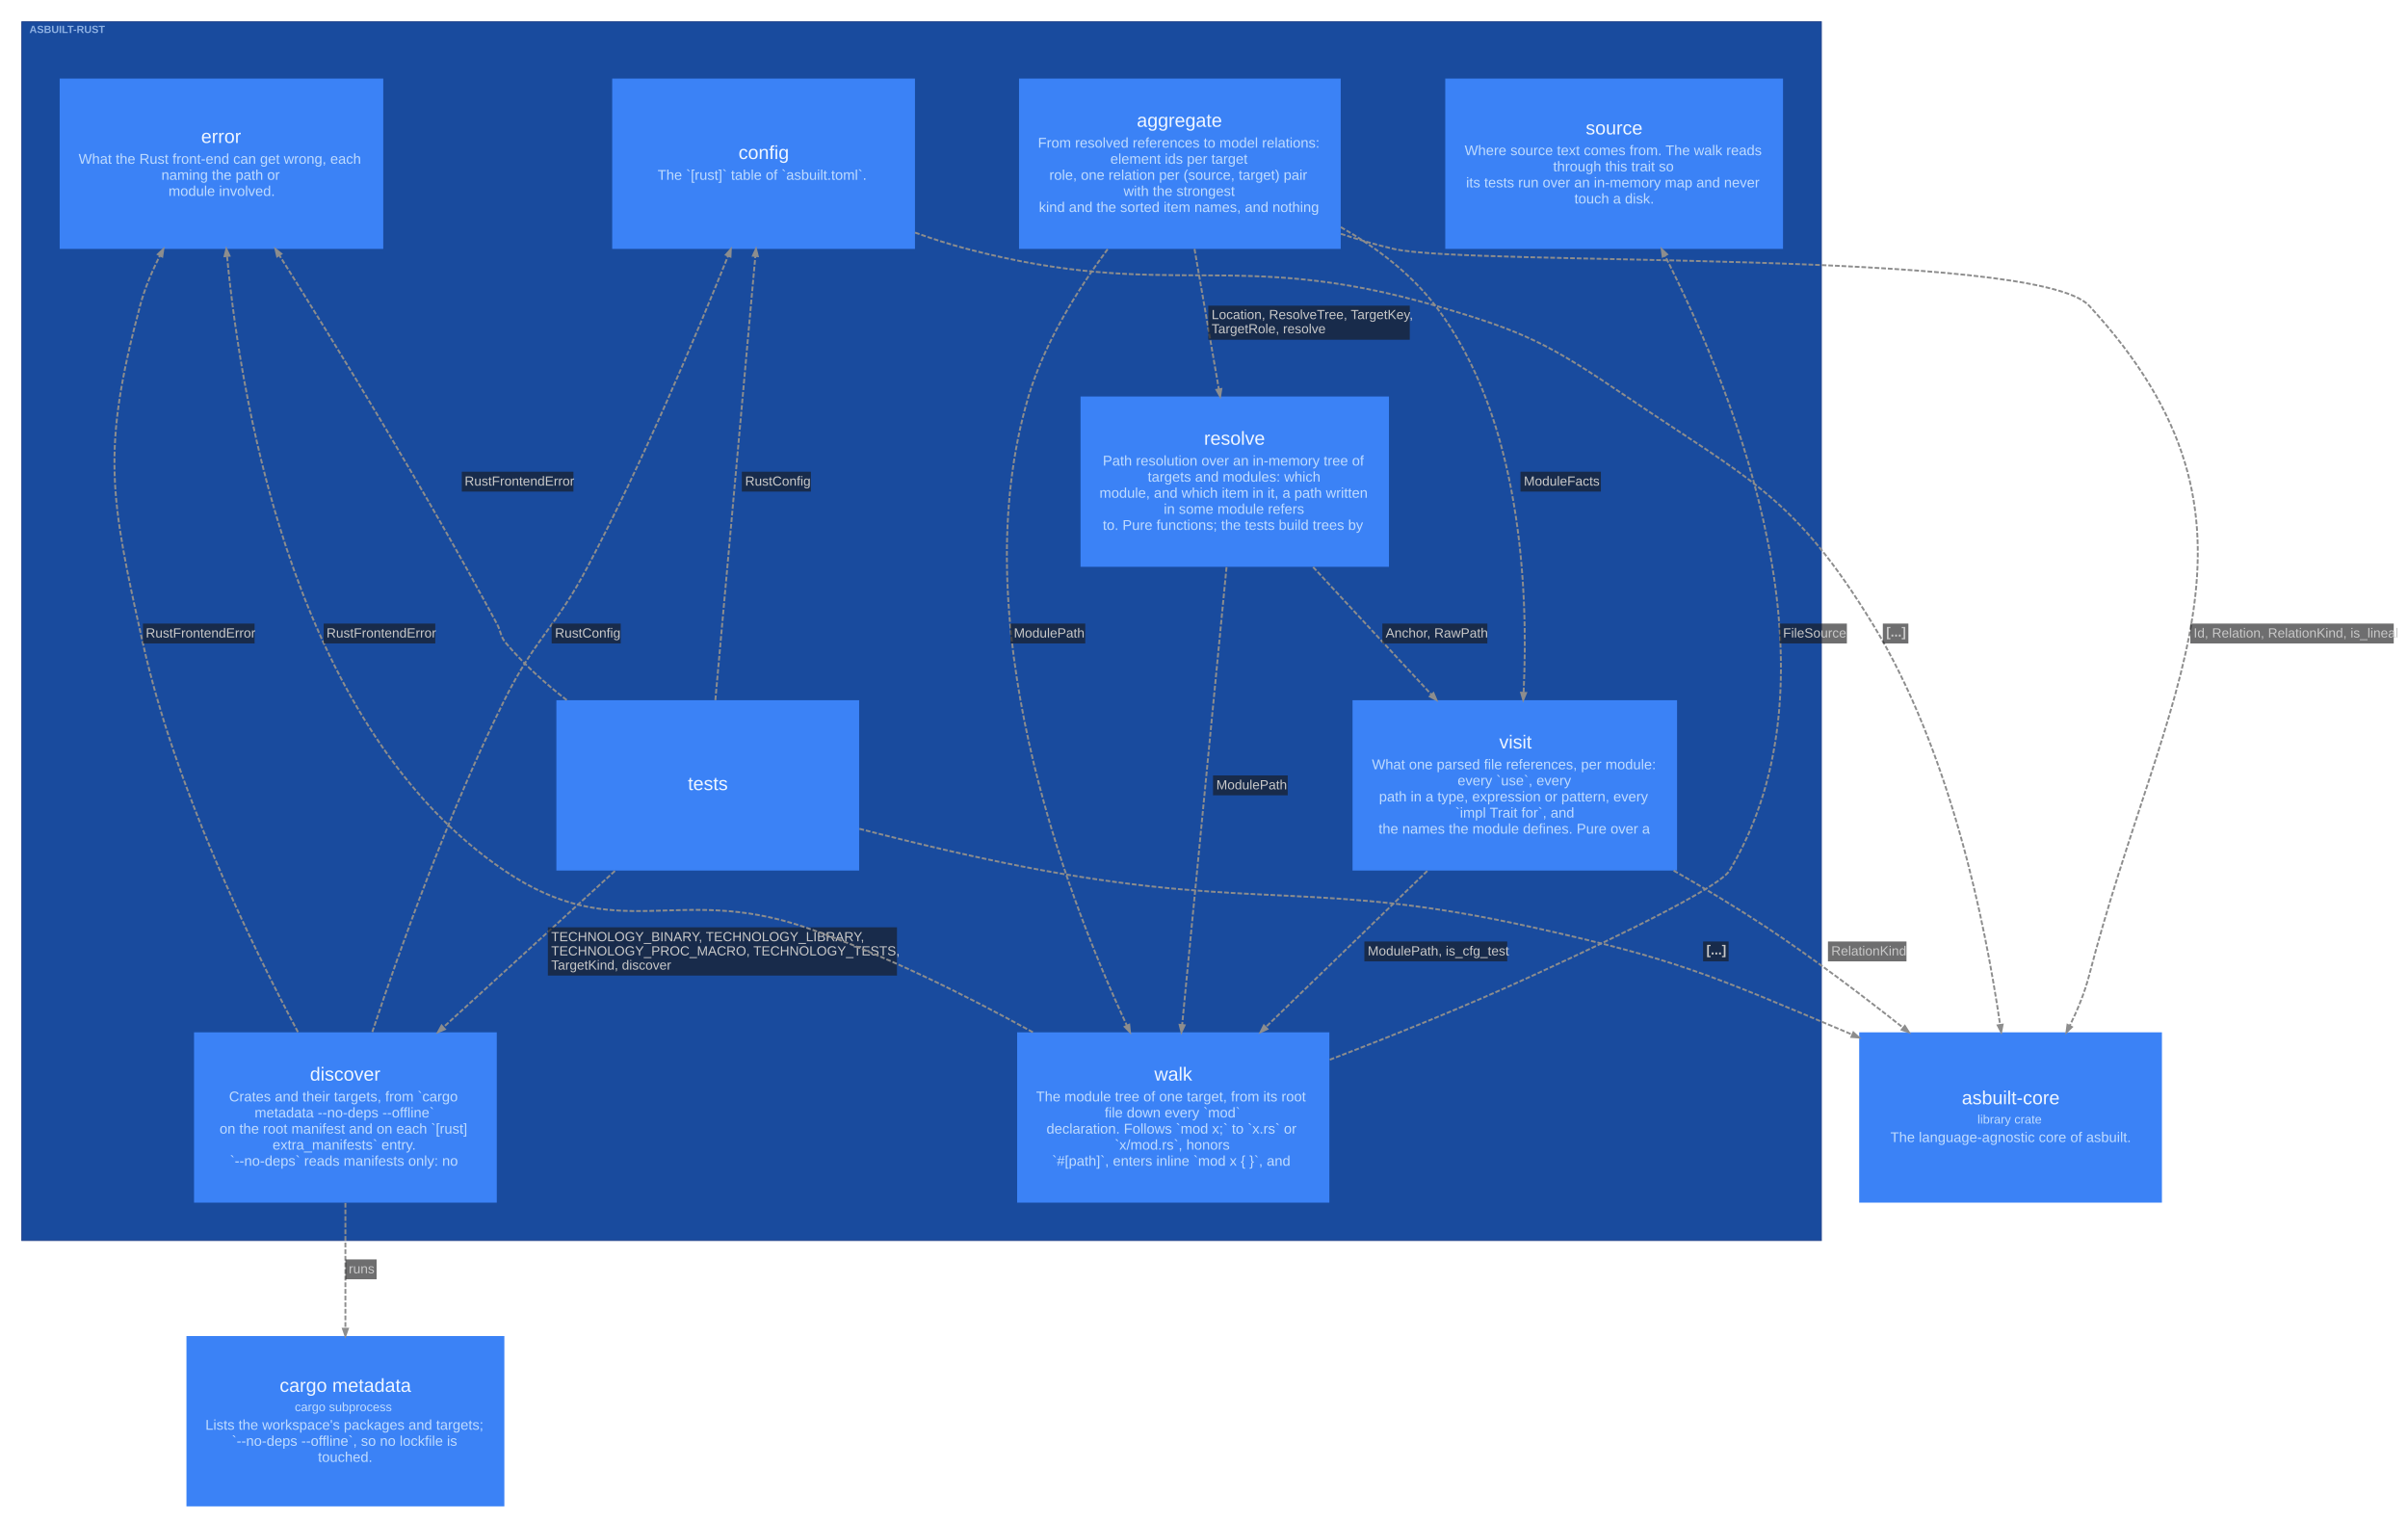
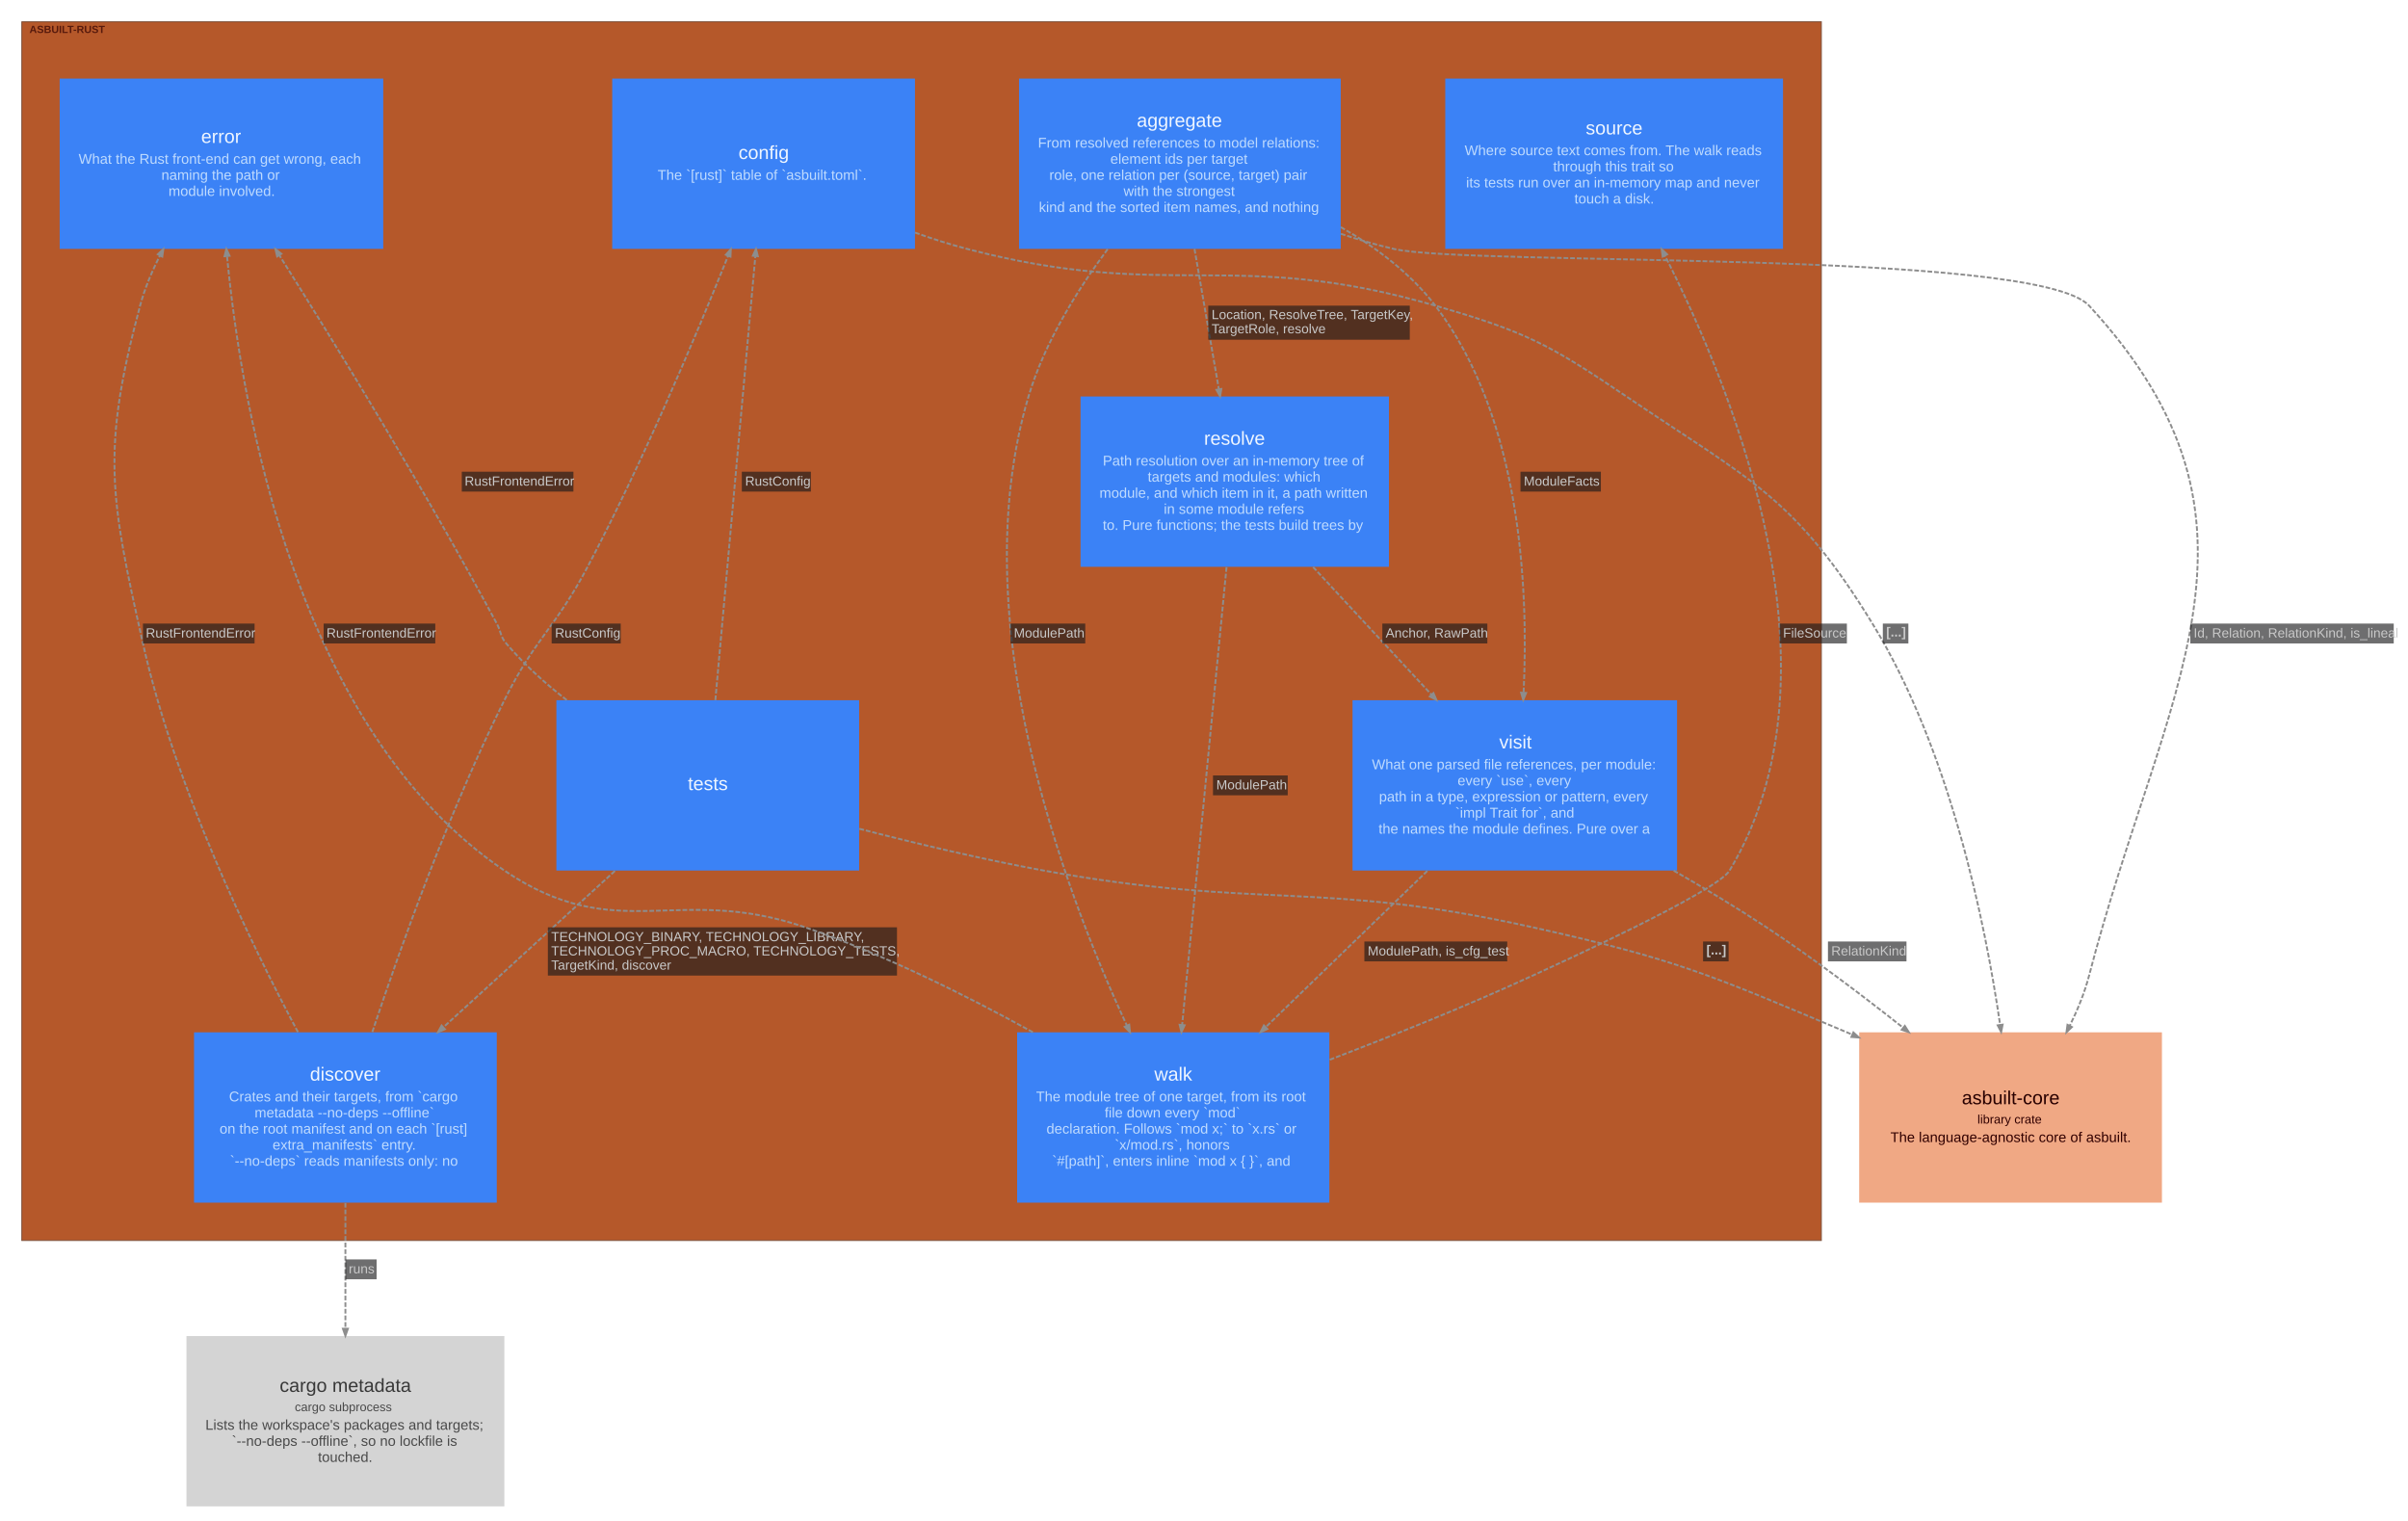
<svg xmlns="http://www.w3.org/2000/svg" width="2545pt" height="1607pt" viewBox="0.00 0.00 2545.10 1607.10">
  <g id="graph0" class="graph" transform="scale(1 1) rotate(0) translate(15.05 1592.05)">
    <g id="clust1" class="cluster">
-       <polygon fill="#194b9e" stroke="#1b3d88" points="8,-281 8,-1569 1910,-1569 1910,-281 8,-281" />
-       <text text-anchor="start" x="16" y="-1557.2" font-family="Arial" font-weight="bold" font-size="11.00" fill="#bfdbfe" fill-opacity="0.702">ASBUILT-RUST</text>
+       <polygon fill="#b5582a" stroke="#7a4d37" points="8,-281 8,-1569 1910,-1569 1910,-281 8,-281" />
+       <text text-anchor="start" x="16" y="-1557.2" font-family="Arial" font-weight="bold" font-size="11.00" fill="#310000" fill-opacity="0.702">ASBUILT-RUST</text>
    </g>
    <g id="node1" class="node">
      <polygon fill="#3b82f6" stroke="#2563eb" stroke-width="0" points="1402,-1509 1062,-1509 1062,-1329 1402,-1329 1402,-1509" />
      <text text-anchor="start" x="1186.5" y="-1458" font-family="Arial" font-size="20.00" fill="#eff6ff">aggregate</text>
      <text text-anchor="start" x="1082" y="-1436" font-family="Arial" font-size="15.00" fill="#bfdbfe">From resolved references to model relations:</text>
      <text text-anchor="start" x="1158.5" y="-1419" font-family="Arial" font-size="15.00" fill="#bfdbfe">element ids per target</text>
      <text text-anchor="start" x="1094" y="-1402" font-family="Arial" font-size="15.00" fill="#bfdbfe">role, one relation per (source, target) pair</text>
      <text text-anchor="start" x="1172.5" y="-1385" font-family="Arial" font-size="15.00" fill="#bfdbfe">with the strongest</text>
      <text text-anchor="start" x="1083" y="-1368" font-family="Arial" font-size="15.00" fill="#bfdbfe">kind and the sorted item names, and nothing</text>
    </g>
    <g id="node2" class="node">
      <polygon fill="#3b82f6" stroke="#2563eb" stroke-width="0" points="893,-852 573,-852 573,-672 893,-672 893,-852" />
      <text text-anchor="start" x="712" y="-757" font-family="Arial" font-size="20.00" fill="#eff6ff">tests</text>
    </g>
    <g id="node3" class="node">
      <polygon fill="#3b82f6" stroke="#2563eb" stroke-width="0" points="1453,-1173 1127,-1173 1127,-993 1453,-993 1453,-1173" />
      <text text-anchor="start" x="1257.5" y="-1122" font-family="Arial" font-size="20.00" fill="#eff6ff">resolve</text>
      <text text-anchor="start" x="1150.5" y="-1100" font-family="Arial" font-size="15.00" fill="#bfdbfe">Path resolution over an in-memory tree of</text>
      <text text-anchor="start" x="1198" y="-1083" font-family="Arial" font-size="15.00" fill="#bfdbfe">targets and modules: which</text>
      <text text-anchor="start" x="1147" y="-1066" font-family="Arial" font-size="15.00" fill="#bfdbfe">module, and which item in it, a path written</text>
      <text text-anchor="start" x="1215" y="-1049" font-family="Arial" font-size="15.00" fill="#bfdbfe">in some module refers</text>
      <text text-anchor="start" x="1150.5" y="-1032" font-family="Arial" font-size="15.00" fill="#bfdbfe">to. Pure functions; the tests build trees by</text>
    </g>
    <g id="node4" class="node">
      <polygon fill="#3b82f6" stroke="#2563eb" stroke-width="0" points="510,-501 190,-501 190,-321 510,-321 510,-501" />
      <text text-anchor="start" x="312.5" y="-450" font-family="Arial" font-size="20.00" fill="#eff6ff">discover</text>
      <text text-anchor="start" x="227" y="-428" font-family="Arial" font-size="15.00" fill="#bfdbfe">Crates and their targets, from `cargo</text>
      <text text-anchor="start" x="254" y="-411" font-family="Arial" font-size="15.00" fill="#bfdbfe">metadata --no-deps --offline`</text>
      <text text-anchor="start" x="217" y="-394" font-family="Arial" font-size="15.00" fill="#bfdbfe">on the root manifest and on each `[rust]</text>
      <text text-anchor="start" x="273" y="-377" font-family="Arial" font-size="15.00" fill="#bfdbfe">extra_manifests` entry.</text>
      <text text-anchor="start" x="228" y="-360" font-family="Arial" font-size="15.00" fill="#bfdbfe">`--no-deps` reads manifests only: no</text>
    </g>
    <g id="node5" class="node">
      <polygon fill="#3b82f6" stroke="#2563eb" stroke-width="0" points="1757.5,-852 1414.5,-852 1414.5,-672 1757.5,-672 1757.5,-852" />
      <text text-anchor="start" x="1569.5" y="-801" font-family="Arial" font-size="20.00" fill="#eff6ff">visit</text>
      <text text-anchor="start" x="1435" y="-779" font-family="Arial" font-size="15.00" fill="#bfdbfe">What one parsed file references, per module:</text>
      <text text-anchor="start" x="1525.5" y="-762" font-family="Arial" font-size="15.00" fill="#bfdbfe">every `use`, every</text>
      <text text-anchor="start" x="1442.5" y="-745" font-family="Arial" font-size="15.00" fill="#bfdbfe">path in a type, expression or pattern, every</text>
      <text text-anchor="start" x="1523" y="-728" font-family="Arial" font-size="15.00" fill="#bfdbfe">`impl Trait for`, and</text>
      <text text-anchor="start" x="1442" y="-711" font-family="Arial" font-size="15.00" fill="#bfdbfe">the names the module defines. Pure over a</text>
    </g>
    <g id="node6" class="node">
      <polygon fill="#3b82f6" stroke="#2563eb" stroke-width="0" points="952,-1509 632,-1509 632,-1329 952,-1329 952,-1509" />
      <text text-anchor="start" x="765.5" y="-1424" font-family="Arial" font-size="20.00" fill="#eff6ff">config</text>
      <text text-anchor="start" x="680" y="-1402" font-family="Arial" font-size="15.00" fill="#bfdbfe">The `[rust]` table of `asbuilt.toml`.</text>
    </g>
    <g id="node7" class="node">
      <polygon fill="#3b82f6" stroke="#2563eb" stroke-width="0" points="1390,-501 1060,-501 1060,-321 1390,-321 1390,-501" />
      <text text-anchor="start" x="1205" y="-450" font-family="Arial" font-size="20.00" fill="#eff6ff">walk</text>
      <text text-anchor="start" x="1080" y="-428" font-family="Arial" font-size="15.00" fill="#bfdbfe">The module tree of one target, from its root</text>
      <text text-anchor="start" x="1152.5" y="-411" font-family="Arial" font-size="15.00" fill="#bfdbfe">file down every `mod`</text>
      <text text-anchor="start" x="1091" y="-394" font-family="Arial" font-size="15.00" fill="#bfdbfe">declaration. Follows `mod x;` to `x.rs` or</text>
      <text text-anchor="start" x="1163" y="-377" font-family="Arial" font-size="15.00" fill="#bfdbfe">`x/mod.rs`, honors</text>
      <text text-anchor="start" x="1097" y="-360" font-family="Arial" font-size="15.00" fill="#bfdbfe">`#[path]`, enters inline `mod x { }`, and</text>
    </g>
    <g id="node8" class="node">
      <polygon fill="#3b82f6" stroke="#2563eb" stroke-width="0" points="390,-1509 48,-1509 48,-1329 390,-1329 390,-1509" />
      <text text-anchor="start" x="197.5" y="-1441" font-family="Arial" font-size="20.00" fill="#eff6ff">error</text>
      <text text-anchor="start" x="68" y="-1419" font-family="Arial" font-size="15.00" fill="#bfdbfe">What the Rust front-end can get wrong, each</text>
      <text text-anchor="start" x="155.5" y="-1402" font-family="Arial" font-size="15.00" fill="#bfdbfe">naming the path or</text>
      <text text-anchor="start" x="163" y="-1385" font-family="Arial" font-size="15.00" fill="#bfdbfe">module involved.</text>
    </g>
    <g id="node9" class="node">
      <polygon fill="#3b82f6" stroke="#2563eb" stroke-width="0" points="1869.5,-1509 1512.5,-1509 1512.5,-1329 1869.5,-1329 1869.5,-1509" />
      <text text-anchor="start" x="1661" y="-1450" font-family="Arial" font-size="20.00" fill="#eff6ff">source</text>
      <text text-anchor="start" x="1533" y="-1428" font-family="Arial" font-size="15.00" fill="#bfdbfe">Where source text comes from. The walk reads</text>
      <text text-anchor="start" x="1626.5" y="-1411" font-family="Arial" font-size="15.00" fill="#bfdbfe">through this trait so</text>
      <text text-anchor="start" x="1534.5" y="-1394" font-family="Arial" font-size="15.00" fill="#bfdbfe">its tests run over an in-memory map and never</text>
      <text text-anchor="start" x="1649" y="-1377" font-family="Arial" font-size="15.00" fill="#bfdbfe">touch a disk.</text>
    </g>
    <g id="node10" class="node">
-       <polygon fill="#3b82f6" stroke="#2563eb" stroke-width="0" points="2270,-501 1950,-501 1950,-321 2270,-321 2270,-501" />
-       <text text-anchor="start" x="2058.5" y="-425" font-family="Arial" font-size="20.00" fill="#eff6ff">asbuilt-core</text>
-       <text text-anchor="start" x="2075" y="-404.6" font-family="Arial" font-size="13.00" fill="#bfdbfe">library crate</text>
-       <text text-anchor="start" x="1983" y="-385" font-family="Arial" font-size="15.00" fill="#bfdbfe">The language-agnostic core of asbuilt.</text>
+       <polygon fill="#f0a884" stroke="#c68260" stroke-width="0" points="2270,-501 1950,-501 1950,-321 2270,-321 2270,-501" />
+       <text text-anchor="start" x="2058.5" y="-425" font-family="Arial" font-size="20.00" fill="#280000">asbuilt-core</text>
+       <text text-anchor="start" x="2075" y="-404.6" font-family="Arial" font-size="13.00" fill="#310000">library crate</text>
+       <text text-anchor="start" x="1983" y="-385" font-family="Arial" font-size="15.00" fill="#310000">The language-agnostic core of asbuilt.</text>
    </g>
    <g id="node11" class="node">
-       <polygon fill="#3b82f6" stroke="#2563eb" stroke-width="0" points="518,-180 182,-180 182,0 518,0 518,-180" />
-       <text text-anchor="start" x="280.5" y="-121" font-family="Arial" font-size="20.00" fill="#eff6ff">cargo metadata</text>
-       <text text-anchor="start" x="296.5" y="-100.6" font-family="Arial" font-size="13.00" fill="#bfdbfe">cargo subprocess</text>
-       <text text-anchor="start" x="202" y="-81" font-family="Arial" font-size="15.00" fill="#bfdbfe">Lists the workspace's packages and targets;</text>
-       <text text-anchor="start" x="230" y="-64" font-family="Arial" font-size="15.00" fill="#bfdbfe">`--no-deps --offline`, so no lockfile is</text>
-       <text text-anchor="start" x="321" y="-47" font-family="Arial" font-size="15.00" fill="#bfdbfe">touched.</text>
+       <polygon fill="#d4d4d4" stroke="#acacac" stroke-width="0" points="518,-180 182,-180 182,0 518,0 518,-180" />
+       <text text-anchor="start" x="280.5" y="-121" font-family="Arial" font-size="20.00" fill="#383838">cargo metadata</text>
+       <text text-anchor="start" x="296.5" y="-100.6" font-family="Arial" font-size="13.00" fill="#494949">cargo subprocess</text>
+       <text text-anchor="start" x="202" y="-81" font-family="Arial" font-size="15.00" fill="#494949">Lists the workspace's packages and targets;</text>
+       <text text-anchor="start" x="230" y="-64" font-family="Arial" font-size="15.00" fill="#494949">`--no-deps --offline`, so no lockfile is</text>
+       <text text-anchor="start" x="321" y="-47" font-family="Arial" font-size="15.00" fill="#494949">touched.</text>
    </g>
    <g id="edge1" class="edge">
      <path fill="none" stroke="#8d8d8d" stroke-width="2" stroke-dasharray="5,2" d="M1247.47,-1328.93C1255.41,-1283.17 1265.11,-1227.33 1273.24,-1180.54" />
      <polygon fill="#8d8d8d" stroke="#8d8d8d" stroke-width="2" points="1275.83,-1180.95 1274.53,-1173.11 1270.66,-1180.05 1275.83,-1180.95" />
      <polygon fill="#18191b" fill-opacity="0.627" stroke="transparent" points="1262,-1233 1262,-1269 1475,-1269 1475,-1233 1262,-1233" />
      <text text-anchor="start" x="1265.5" y="-1254.8" font-family="Arial" font-size="14.00" fill="#c9c9c9">Location, ResolveTree, TargetKey,</text>
      <text text-anchor="start" x="1265.5" y="-1239.8" font-family="Arial" font-size="14.00" fill="#c9c9c9">TargetRole, resolve</text>
    </g>
    <g id="edge2" class="edge">
      <path fill="none" stroke="#8d8d8d" stroke-width="2" stroke-dasharray="5,2" d="M1402.13,-1352C1439.63,-1330.5 1475.9,-1303.13 1502,-1269 1592.7,-1150.42 1600.63,-970.15 1595.3,-859.84" />
      <polygon fill="#8d8d8d" stroke="#8d8d8d" stroke-width="2" points="1597.92,-859.7 1594.91,-852.35 1592.68,-859.97 1597.92,-859.7" />
      <polygon fill="#18191b" fill-opacity="0.627" stroke="transparent" points="1592,-1072.5 1592,-1093.5 1677,-1093.5 1677,-1072.5 1592,-1072.5" />
      <text text-anchor="start" x="1595.5" y="-1078.8" font-family="Arial" font-size="14.00" fill="#c9c9c9">ModuleFacts</text>
    </g>
    <g id="edge3" class="edge">
      <path fill="none" stroke="#8d8d8d" stroke-width="2" stroke-dasharray="5,2" d="M1155.65,-1328.72C1123.09,-1284.84 1088.77,-1229.36 1072,-1173 1002.19,-938.42 1108.44,-653.66 1176.07,-507.99" />
      <polygon fill="#8d8d8d" stroke="#8d8d8d" stroke-width="2" points="1178.47,-509.07 1179.26,-501.16 1173.71,-506.85 1178.47,-509.07" />
      <polygon fill="#18191b" fill-opacity="0.627" stroke="transparent" points="1053,-912 1053,-933 1132,-933 1132,-912 1053,-912" />
      <text text-anchor="start" x="1056.5" y="-918.3" font-family="Arial" font-size="14.00" fill="#c9c9c9">ModulePath</text>
    </g>
    <g id="edge4" class="edge">
      <path fill="none" stroke="#8d8d8d" stroke-width="2" stroke-dasharray="5,2" d="M1402.15,-1344.93C1420.76,-1338.77 1439.62,-1333.27 1458,-1329 1537.81,-1310.46 2137.47,-1329.25 2193,-1269 2406.26,-1037.62 2272.1,-865.56 2193,-561 2188.33,-543.04 2180.98,-524.94 2172.53,-507.84" />
      <polygon fill="#8d8d8d" stroke="#8d8d8d" stroke-width="2" points="2174.84,-506.6 2169.11,-501.09 2170.16,-508.97 2174.84,-506.6" />
      <polygon fill="#18191b" fill-opacity="0.627" stroke="transparent" points="2300,-912 2300,-933 2515,-933 2515,-912 2300,-912" />
      <text text-anchor="start" x="2303.5" y="-918.3" font-family="Arial" font-size="14.00" fill="#c9c9c9">Id, Relation, RelationKind, is_lineal</text>
    </g>
    <g id="edge5" class="edge">
      <path fill="none" stroke="#8d8d8d" stroke-width="2" stroke-dasharray="5,2" d="M634.87,-671.58C579.37,-621.01 510.02,-557.81 453.64,-506.44" />
      <polygon fill="#8d8d8d" stroke="#8d8d8d" stroke-width="2" points="455.19,-504.3 447.88,-501.19 451.66,-508.18 455.19,-504.3" />
      <polygon fill="#18191b" fill-opacity="0.627" stroke="transparent" points="564,-561 564,-612 933,-612 933,-561 564,-561" />
      <text text-anchor="start" x="567.5" y="-597.3" font-family="Arial" font-size="14.00" fill="#c9c9c9">TECHNOLOGY_BINARY, TECHNOLOGY_LIBRARY,</text>
      <text text-anchor="start" x="567.5" y="-582.3" font-family="Arial" font-size="14.00" fill="#c9c9c9">TECHNOLOGY_PROC_MACRO, TECHNOLOGY_TESTS,</text>
      <text text-anchor="start" x="567.5" y="-567.3" font-family="Arial" font-size="14.00" fill="#c9c9c9">TargetKind, discover</text>
    </g>
    <g id="edge6" class="edge">
      <path fill="none" stroke="#8d8d8d" stroke-width="2" stroke-dasharray="5,2" d="M741.02,-852.09C752.07,-974.69 771.88,-1194.6 783.28,-1321.16" />
      <polygon fill="#8d8d8d" stroke="#8d8d8d" stroke-width="2" points="780.69,-1321.75 783.98,-1328.98 785.92,-1321.28 780.69,-1321.75" />
      <polygon fill="#18191b" fill-opacity="0.627" stroke="transparent" points="769,-1072.5 769,-1093.5 842,-1093.5 842,-1072.5 769,-1072.5" />
      <text text-anchor="start" x="772.5" y="-1078.8" font-family="Arial" font-size="14.00" fill="#c9c9c9">RustConfig</text>
    </g>
    <g id="edge8" class="edge">
      <path fill="none" stroke="#8d8d8d" stroke-width="2" stroke-dasharray="5,2" d="M583.94,-852.15C560.77,-870.1 538.44,-890.21 520,-912 513.32,-919.89 514.89,-923.89 510,-933 435.92,-1071.08 341.12,-1225.48 280.22,-1322.19" />
      <polygon fill="#8d8d8d" stroke="#8d8d8d" stroke-width="2" points="277.85,-1321.02 276.07,-1328.77 282.29,-1323.82 277.85,-1321.02" />
      <polygon fill="#18191b" fill-opacity="0.627" stroke="transparent" points="473,-1072.5 473,-1093.5 591,-1093.5 591,-1072.5 473,-1072.5" />
      <text text-anchor="start" x="476" y="-1078.8" font-family="Arial" font-size="14.00" fill="#c9c9c9">RustFrontendError</text>
    </g>
    <g id="edge7" class="edge">
      <path fill="none" stroke="#8d8d8d" stroke-width="2" stroke-dasharray="5,2" d="M893.29,-716.11C953.92,-700.38 1023.78,-683.73 1088,-672 1315.56,-630.45 1379.21,-662.28 1605,-612 1756.86,-578.18 1793.63,-561.43 1937,-501 1938.84,-500.23 1940.68,-499.44 1942.54,-498.64" />
      <polygon fill="#8d8d8d" stroke="#8d8d8d" stroke-width="2" points="1943.88,-500.92 1949.7,-495.52 1941.78,-496.11 1943.88,-500.92" />
      <polygon fill="#18191b" fill-opacity="0.627" stroke="transparent" points="1785,-576 1785,-597 1812,-597 1812,-576 1785,-576" />
      <text text-anchor="start" x="1788.5" y="-583.3" font-family="Arial" font-weight="bold" font-size="14.00" fill="#c9c9c9">[...]</text>
    </g>
    <g id="edge9" class="edge">
      <path fill="none" stroke="#8d8d8d" stroke-width="2" stroke-dasharray="5,2" d="M1372.85,-992.72C1411.8,-950.73 1458.28,-900.64 1497.88,-857.96" />
      <polygon fill="#8d8d8d" stroke="#8d8d8d" stroke-width="2" points="1500,-859.55 1503.17,-852.26 1496.15,-855.97 1500,-859.55" />
      <polygon fill="#18191b" fill-opacity="0.627" stroke="transparent" points="1446,-912 1446,-933 1557,-933 1557,-912 1446,-912" />
      <text text-anchor="start" x="1449.5" y="-918.3" font-family="Arial" font-size="14.00" fill="#c9c9c9">Anchor, RawPath</text>
    </g>
    <g id="edge10" class="edge">
      <path fill="none" stroke="#8d8d8d" stroke-width="2" stroke-dasharray="5,2" d="M1281.33,-992.68C1269.13,-866.93 1246.98,-638.59 1234.4,-508.87" />
      <polygon fill="#8d8d8d" stroke="#8d8d8d" stroke-width="2" points="1236.99,-508.45 1233.66,-501.24 1231.77,-508.95 1236.99,-508.45" />
      <polygon fill="#18191b" fill-opacity="0.627" stroke="transparent" points="1267,-751.5 1267,-772.5 1346,-772.5 1346,-751.5 1267,-751.5" />
      <text text-anchor="start" x="1270.5" y="-757.8" font-family="Arial" font-size="14.00" fill="#c9c9c9">ModulePath</text>
    </g>
    <g id="edge11" class="edge">
      <path fill="none" stroke="#8d8d8d" stroke-width="2" stroke-dasharray="5,2" d="M378.45,-501.37C408.54,-591.82 459.67,-734.67 518,-852 550.88,-918.15 571.54,-927.66 606,-993 663.88,-1102.77 719.47,-1234.36 754.55,-1321.74" />
      <polygon fill="#8d8d8d" stroke="#8d8d8d" stroke-width="2" points="752.13,-1322.76 757.36,-1328.74 757,-1320.8 752.13,-1322.76" />
      <polygon fill="#18191b" fill-opacity="0.627" stroke="transparent" points="568,-912 568,-933 641,-933 641,-912 568,-912" />
      <text text-anchor="start" x="571.5" y="-918.3" font-family="Arial" font-size="14.00" fill="#c9c9c9">RustConfig</text>
    </g>
    <g id="edge13" class="edge">
      <path fill="none" stroke="#8d8d8d" stroke-width="2" stroke-dasharray="5,2" d="M299.85,-501.22C247.95,-598.7 169.85,-761.13 136,-912 101.26,-1066.82 91.94,-1115.73 133,-1269 137.81,-1286.96 145.36,-1304.99 154.04,-1322" />
      <polygon fill="#8d8d8d" stroke="#8d8d8d" stroke-width="2" points="151.76,-1323.29 157.56,-1328.71 156.41,-1320.85 151.76,-1323.29" />
      <polygon fill="#18191b" fill-opacity="0.627" stroke="transparent" points="136,-912 136,-933 254,-933 254,-912 136,-912" />
      <text text-anchor="start" x="139" y="-918.3" font-family="Arial" font-size="14.00" fill="#c9c9c9">RustFrontendError</text>
    </g>
    <g id="edge12" class="edge">
      <path fill="none" stroke="#8d8d8d" stroke-width="2" stroke-dasharray="5,2" d="M350,-320.72C350,-279.33 350,-230.07 350,-187.8" />
      <polygon fill="#8d8d8d" stroke="#8d8d8d" stroke-width="2" points="352.63,-187.76 350,-180.26 347.38,-187.76 352.63,-187.76" />
      <polygon fill="#18191b" fill-opacity="0.627" stroke="transparent" points="350,-240 350,-261 383,-261 383,-240 350,-240" />
      <text text-anchor="start" x="353.5" y="-246.3" font-family="Arial" font-size="14.00" fill="#c9c9c9">runs</text>
    </g>
    <g id="edge14" class="edge">
      <path fill="none" stroke="#8d8d8d" stroke-width="2" stroke-dasharray="5,2" d="M1493.5,-671.58C1441.19,-621.01 1375.83,-557.81 1322.69,-506.44" />
      <polygon fill="#8d8d8d" stroke="#8d8d8d" stroke-width="2" points="1324.47,-504.52 1317.26,-501.19 1320.82,-508.29 1324.47,-504.52" />
      <polygon fill="#18191b" fill-opacity="0.627" stroke="transparent" points="1427,-576 1427,-597 1578,-597 1578,-576 1427,-576" />
      <text text-anchor="start" x="1430.5" y="-582.3" font-family="Arial" font-size="14.00" fill="#c9c9c9">ModulePath, is_cfg_test</text>
    </g>
    <g id="edge15" class="edge">
      <path fill="none" stroke="#8d8d8d" stroke-width="2" stroke-dasharray="5,2" d="M1753.94,-671.93C1786.98,-653.02 1821,-632.53 1852,-612 1900.95,-579.58 1952.53,-540.64 1996.6,-505.78" />
      <polygon fill="#8d8d8d" stroke="#8d8d8d" stroke-width="2" points="1998.25,-507.82 2002.49,-501.11 1994.98,-503.71 1998.25,-507.82" />
      <polygon fill="#18191b" fill-opacity="0.627" stroke="transparent" points="1917,-576 1917,-597 2000,-597 2000,-576 1917,-576" />
      <text text-anchor="start" x="1920.5" y="-582.3" font-family="Arial" font-size="14.00" fill="#c9c9c9">RelationKind</text>
    </g>
    <g id="edge16" class="edge">
      <path fill="none" stroke="#8d8d8d" stroke-width="2" stroke-dasharray="5,2" d="M952.09,-1346.21C970.37,-1339.67 988.93,-1333.74 1007,-1329 1221.36,-1272.77 1289.15,-1330.7 1502,-1269 1597.47,-1241.33 1621.66,-1228.68 1704,-1173 1834.28,-1084.91 1881.9,-1067.13 1964,-933 2045.86,-799.27 2083.04,-618.44 2099,-508.78" />
      <polygon fill="#8d8d8d" stroke="#8d8d8d" stroke-width="2" points="2101.6,-509.13 2100.07,-501.34 2096.41,-508.39 2101.6,-509.13" />
      <polygon fill="#18191b" fill-opacity="0.627" stroke="transparent" points="1975,-912 1975,-933 2002,-933 2002,-912 1975,-912" />
      <text text-anchor="start" x="1978.5" y="-919.3" font-family="Arial" font-weight="bold" font-size="14.00" fill="#c9c9c9">[...]</text>
    </g>
    <g id="edge17" class="edge">
      <path fill="none" stroke="#8d8d8d" stroke-width="2" stroke-dasharray="5,2" d="M1076.6,-501.12C1005.86,-540.22 918.78,-583.58 836,-612 699.97,-658.7 637.12,-591.4 518,-672 299.87,-819.59 240.86,-1155.09 224.9,-1321.17" />
      <polygon fill="#8d8d8d" stroke="#8d8d8d" stroke-width="2" points="222.26,-1321.24 224.17,-1328.95 227.49,-1321.73 222.26,-1321.24" />
      <polygon fill="#18191b" fill-opacity="0.627" stroke="transparent" points="327,-912 327,-933 445,-933 445,-912 327,-912" />
      <text text-anchor="start" x="330" y="-918.3" font-family="Arial" font-size="14.00" fill="#c9c9c9">RustFrontendError</text>
    </g>
    <g id="edge18" class="edge">
      <path fill="none" stroke="#8d8d8d" stroke-width="2" stroke-dasharray="5,2" d="M1390.42,-472.05C1457.73,-497.73 1535.82,-529.11 1605,-561 1628.79,-571.97 1799.53,-649.54 1813,-672 1936.76,-878.33 1820.68,-1171.75 1744.82,-1321.69" />
      <polygon fill="#8d8d8d" stroke="#8d8d8d" stroke-width="2" points="1742.3,-1320.85 1741.24,-1328.72 1746.98,-1323.23 1742.3,-1320.85" />
      <polygon fill="#18191b" fill-opacity="0.627" stroke="transparent" points="1866,-912 1866,-933 1937,-933 1937,-912 1866,-912" />
      <text text-anchor="start" x="1869.5" y="-918.3" font-family="Arial" font-size="14.00" fill="#c9c9c9">FileSource</text>
    </g>
  </g>
</svg>
